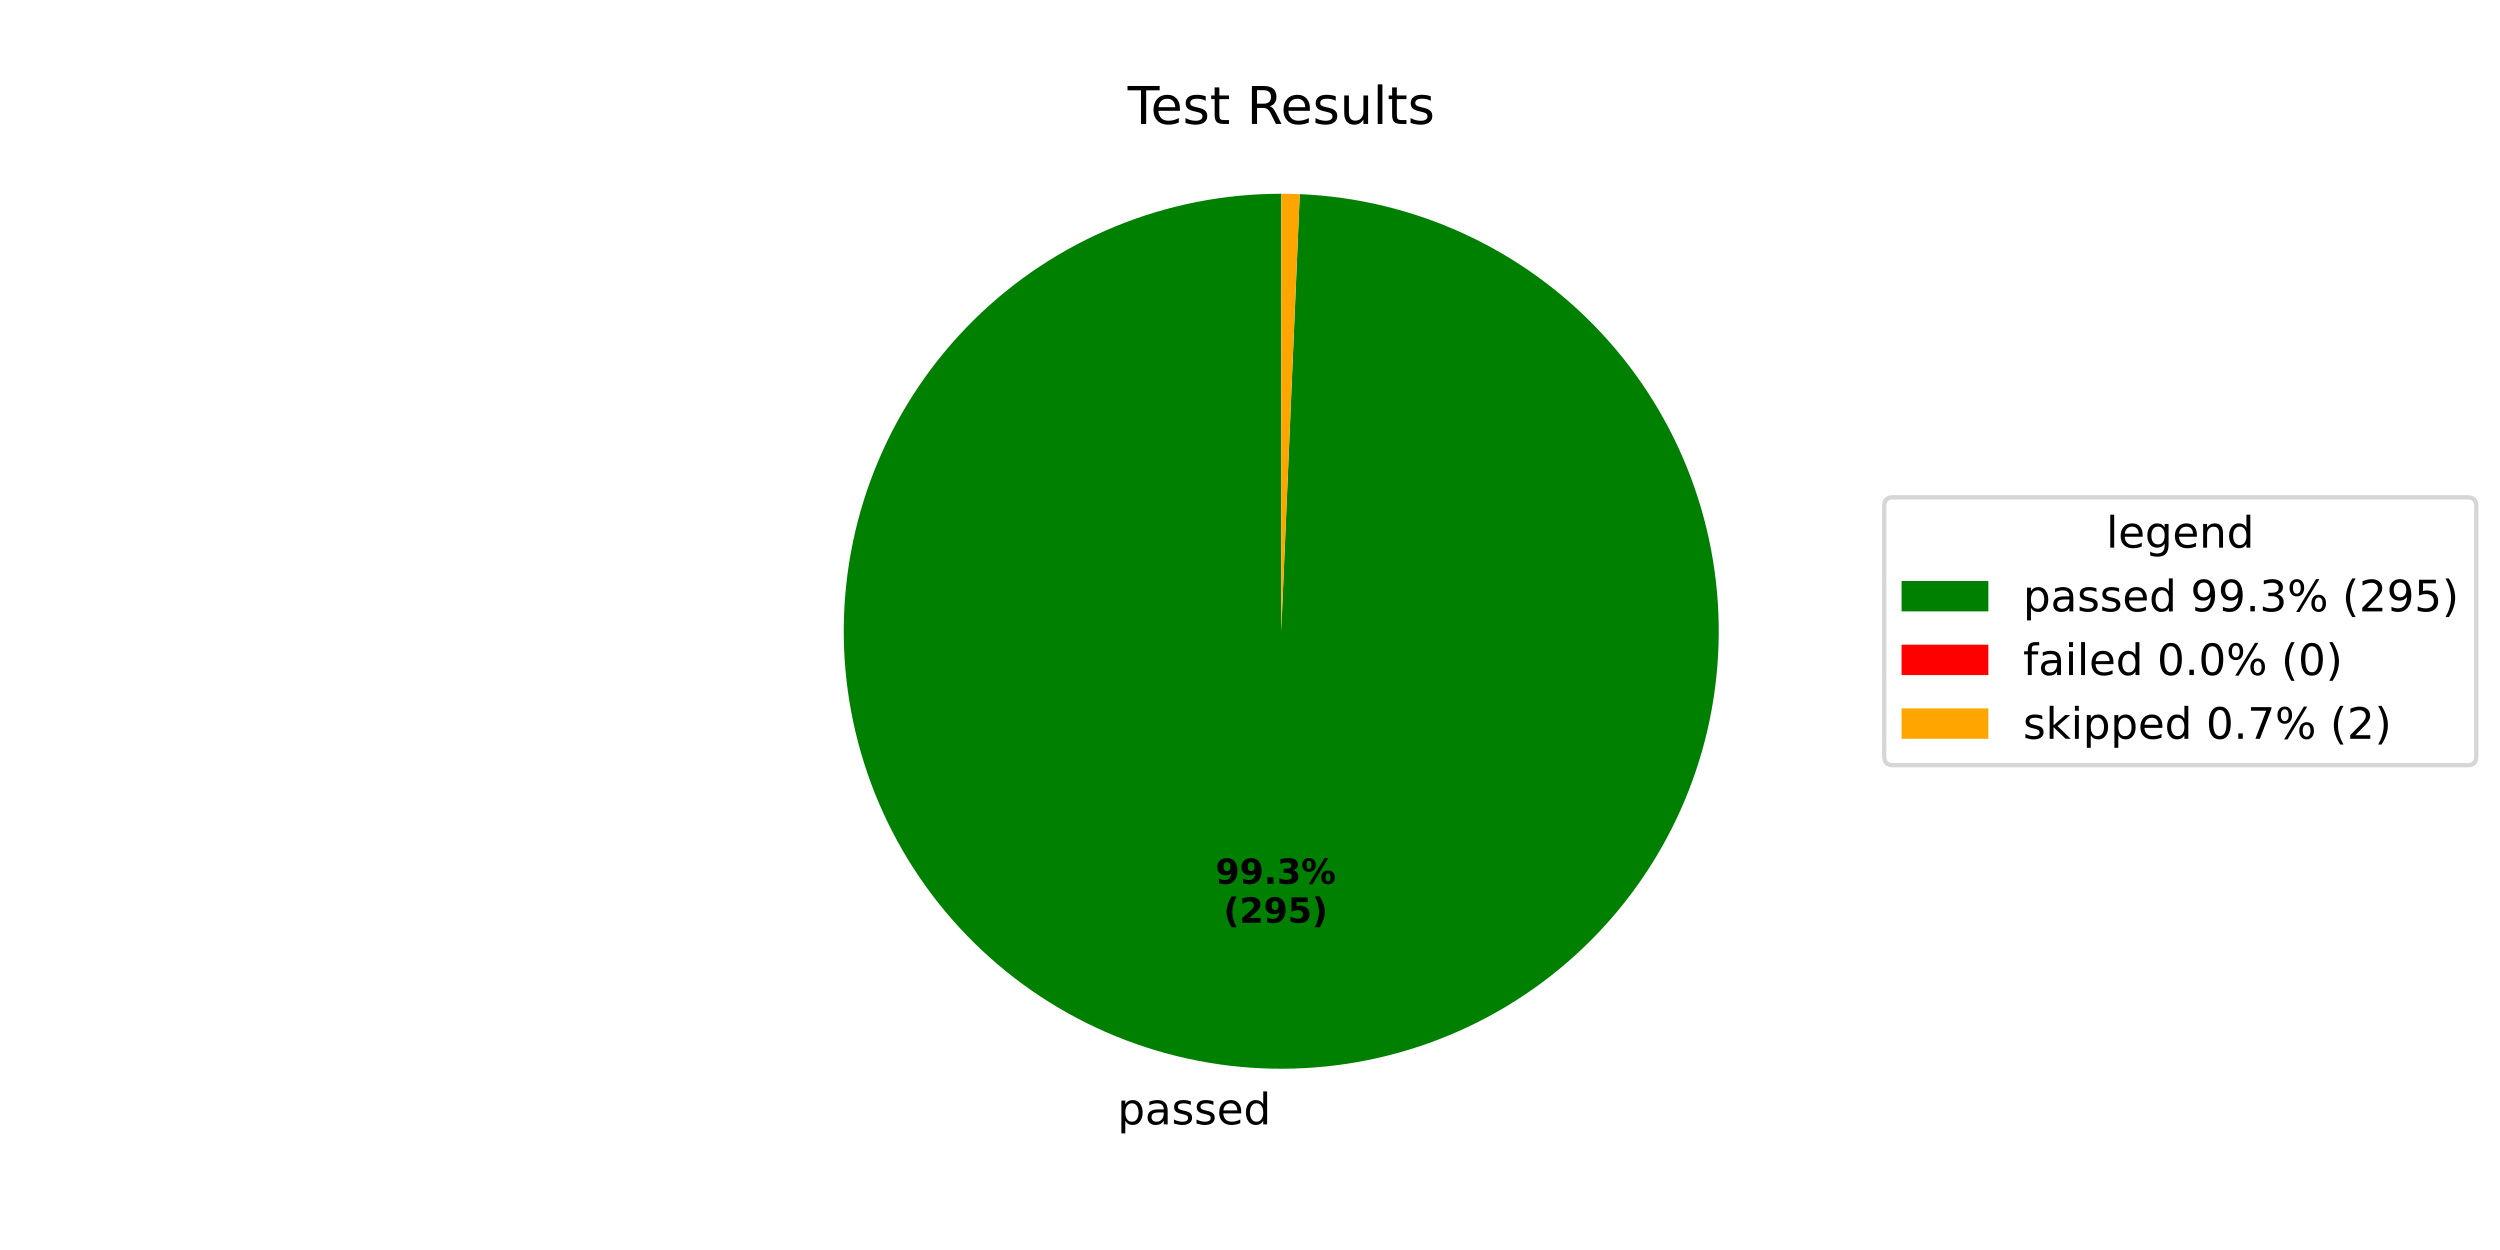
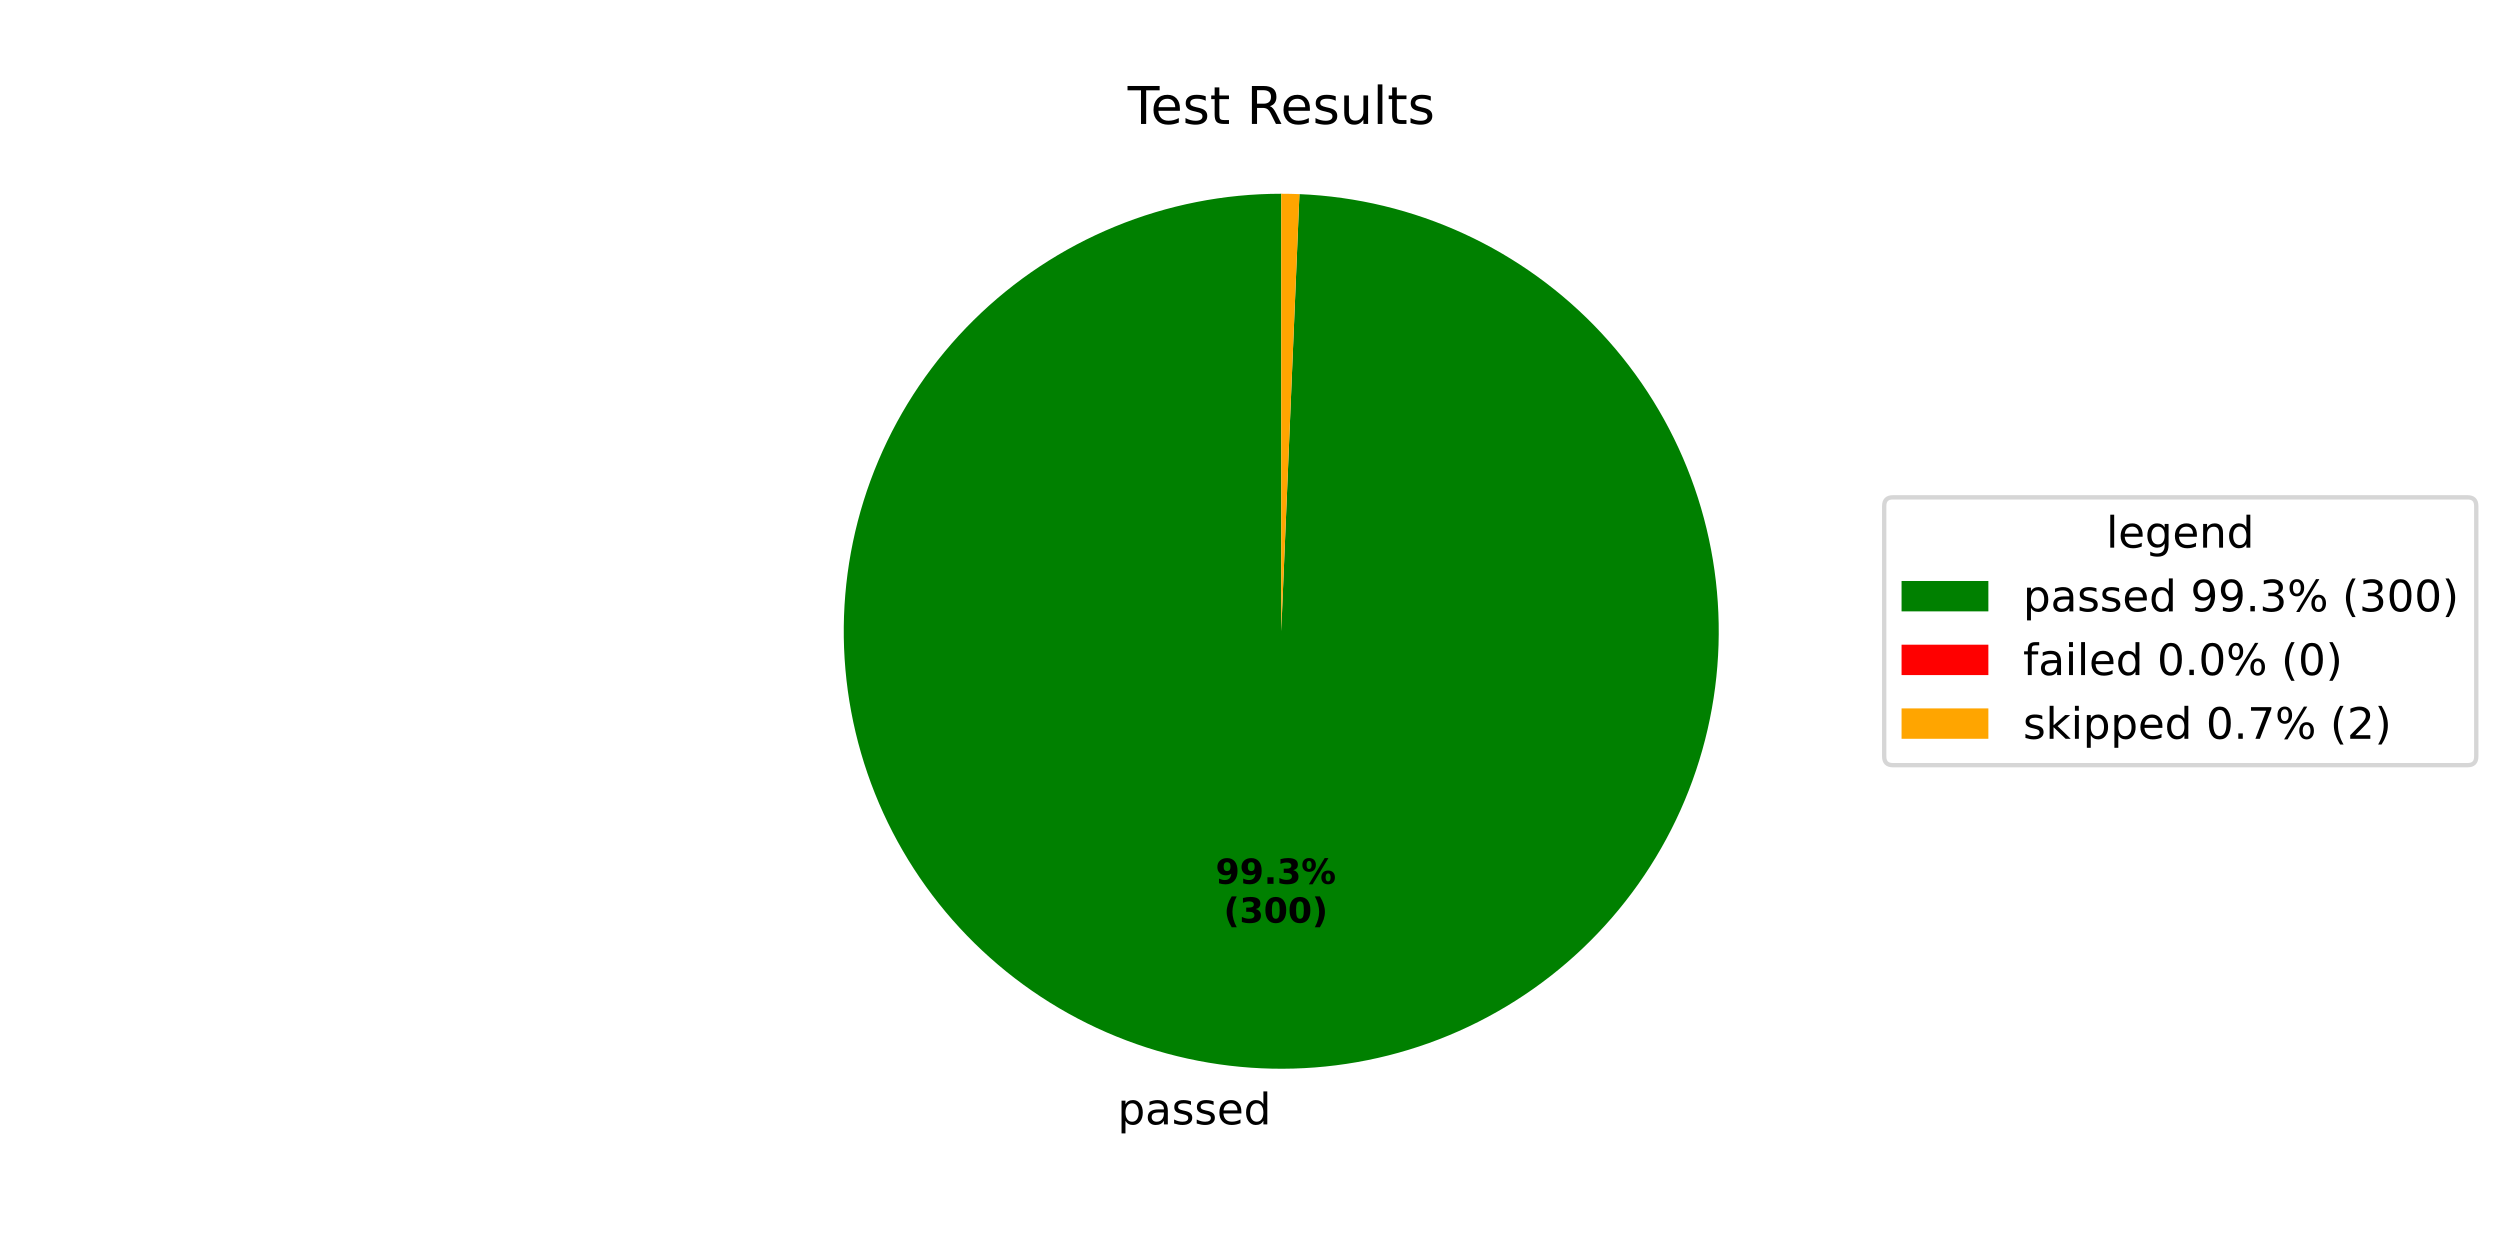
<svg xmlns="http://www.w3.org/2000/svg" xmlns:xlink="http://www.w3.org/1999/xlink" width="576pt" height="288pt" viewBox="0 0 576 288" version="1.1">
  <defs>
    <style type="text/css">*{stroke-linejoin: round; stroke-linecap: butt}</style>
  </defs>
  <g id="figure_1">
    <g id="patch_1">
      <path d="M 0 288  L 576 288  L 576 0  L 0 0  z " style="fill: #ffffff" />
    </g>
    <g id="axes_1">
      <g id="patch_2">
-         <path d="M 295.2 44.64  C 282.053 44.64 269.032 47.212 256.872 52.211  C 244.712 57.21 233.647 64.54 224.302 73.788  C 214.956 83.035 207.509 94.022 202.382 106.128  C 197.254 118.234 194.545 131.227 194.406 144.374  C 194.267 157.52 196.701 170.568 201.571 182.78  C 206.441 194.992 213.654 206.134 222.802 215.577  C 231.95 225.019 242.857 232.582 254.908 237.837  C 266.96 243.092 279.923 245.939 293.068 246.217  C 306.212 246.496 319.285 244.199 331.547 239.459  C 343.81 234.718 355.028 227.624 364.567 218.576  C 374.106 209.529 381.783 198.702 387.166 186.707  C 392.548 174.712 395.532 161.779 395.949 148.638  C 396.366 135.498 394.209 122.401 389.598 110.089  C 384.987 97.777 378.012 86.485 369.066 76.851  C 360.12 67.216 349.375 59.425 337.437 53.916  C 325.5 48.407 312.599 45.286 299.464 44.73  L 295.2 145.44  z " style="fill: #008000" />
+         <path d="M 295.2 44.64  C 282.051 44.64 269.029 47.213 256.868 52.213  C 244.707 57.213 233.641 64.545 224.295 73.794  C 214.95 83.043 207.503 94.032 202.377 106.14  C 197.25 118.248 194.542 131.243 194.405 144.391  C 194.269 157.539 196.706 170.588 201.579 182.8  C 206.453 195.013 213.669 206.154 222.82 215.596  C 231.972 225.037 242.882 232.597 254.937 237.849  C 266.991 243.102 279.957 245.945 293.103 246.218  C 306.249 246.492 319.322 244.19 331.584 239.444  C 343.847 234.698 355.063 227.598 364.599 218.546  C 374.135 209.493 381.808 198.661 387.186 186.662  C 392.563 174.664 395.541 161.728 395.951 148.585  C 396.361 135.443 394.196 122.346 389.578 110.035  C 384.959 97.724 377.977 86.435 369.024 76.805  C 360.071 67.176 349.319 59.39 337.377 53.888  C 325.435 48.386 312.531 45.274 299.393 44.727  L 295.2 145.44  z " style="fill: #008000" />
      </g>
      <g id="patch_3">
-         <path d="M 299.464 44.73  C 299.464 44.73 299.464 44.73 299.464 44.73  L 295.2 145.44  z " style="fill: #ff0000" />
+         <path d="M 299.393 44.727  C 299.393 44.727 299.393 44.727 299.393 44.727  L 295.2 145.44  z " style="fill: #ff0000" />
      </g>
      <g id="patch_4">
-         <path d="M 299.464 44.73  C 298.754 44.7 298.043 44.678 297.332 44.663  C 296.622 44.648 295.911 44.64 295.2 44.64  L 295.2 145.44  z " style="fill: #ffa500" />
+         <path d="M 299.393 44.727  C 298.695 44.698 297.996 44.676 297.297 44.662  C 296.598 44.647 295.899 44.64 295.2 44.64  L 295.2 145.44  z " style="fill: #ffa500" />
      </g>
      <g id="matplotlib.axis_1" />
      <g id="matplotlib.axis_2" />
      <g id="text_1">
-         <g transform="translate(257.4576 259.0546) scale(0.1 -0.1)">
+         <g transform="translate(257.4964 259.0554) scale(0.1 -0.1)">
          <defs>
            <path id="DejaVuSans-70" d="M 1159 525  L 1159 -1331  L 581 -1331  L 581 3500  L 1159 3500  L 1159 2969  Q 1341 3281 1617 3432  Q 1894 3584 2278 3584  Q 2916 3584 3314 3078  Q 3713 2572 3713 1747  Q 3713 922 3314 415  Q 2916 -91 2278 -91  Q 1894 -91 1617 61  Q 1341 213 1159 525  z M 3116 1747  Q 3116 2381 2855 2742  Q 2594 3103 2138 3103  Q 1681 3103 1420 2742  Q 1159 2381 1159 1747  Q 1159 1113 1420 752  Q 1681 391 2138 391  Q 2594 391 2855 752  Q 3116 1113 3116 1747  z " transform="scale(0.015625)" />
            <path id="DejaVuSans-61" d="M 2194 1759  Q 1497 1759 1228 1600  Q 959 1441 959 1056  Q 959 750 1161 570  Q 1363 391 1709 391  Q 2188 391 2477 730  Q 2766 1069 2766 1631  L 2766 1759  L 2194 1759  z M 3341 1997  L 3341 0  L 2766 0  L 2766 531  Q 2569 213 2275 61  Q 1981 -91 1556 -91  Q 1019 -91 701 211  Q 384 513 384 1019  Q 384 1609 779 1909  Q 1175 2209 1959 2209  L 2766 2209  L 2766 2266  Q 2766 2663 2505 2880  Q 2244 3097 1772 3097  Q 1472 3097 1187 3025  Q 903 2953 641 2809  L 641 3341  Q 956 3463 1253 3523  Q 1550 3584 1831 3584  Q 2591 3584 2966 3190  Q 3341 2797 3341 1997  z " transform="scale(0.015625)" />
            <path id="DejaVuSans-73" d="M 2834 3397  L 2834 2853  Q 2591 2978 2328 3040  Q 2066 3103 1784 3103  Q 1356 3103 1142 2972  Q 928 2841 928 2578  Q 928 2378 1081 2264  Q 1234 2150 1697 2047  L 1894 2003  Q 2506 1872 2764 1633  Q 3022 1394 3022 966  Q 3022 478 2636 193  Q 2250 -91 1575 -91  Q 1294 -91 989 -36  Q 684 19 347 128  L 347 722  Q 666 556 975 473  Q 1284 391 1588 391  Q 1994 391 2212 530  Q 2431 669 2431 922  Q 2431 1156 2273 1281  Q 2116 1406 1581 1522  L 1381 1569  Q 847 1681 609 1914  Q 372 2147 372 2553  Q 372 3047 722 3315  Q 1072 3584 1716 3584  Q 2034 3584 2315 3537  Q 2597 3491 2834 3397  z " transform="scale(0.015625)" />
            <path id="DejaVuSans-65" d="M 3597 1894  L 3597 1613  L 953 1613  Q 991 1019 1311 708  Q 1631 397 2203 397  Q 2534 397 2845 478  Q 3156 559 3463 722  L 3463 178  Q 3153 47 2828 -22  Q 2503 -91 2169 -91  Q 1331 -91 842 396  Q 353 884 353 1716  Q 353 2575 817 3079  Q 1281 3584 2069 3584  Q 2775 3584 3186 3129  Q 3597 2675 3597 1894  z M 3022 2063  Q 3016 2534 2758 2815  Q 2500 3097 2075 3097  Q 1594 3097 1305 2825  Q 1016 2553 972 2059  L 3022 2063  z " transform="scale(0.015625)" />
            <path id="DejaVuSans-64" d="M 2906 2969  L 2906 4863  L 3481 4863  L 3481 0  L 2906 0  L 2906 525  Q 2725 213 2448 61  Q 2172 -91 1784 -91  Q 1150 -91 751 415  Q 353 922 353 1747  Q 353 2572 751 3078  Q 1150 3584 1784 3584  Q 2172 3584 2448 3432  Q 2725 3281 2906 2969  z M 947 1747  Q 947 1113 1208 752  Q 1469 391 1925 391  Q 2381 391 2643 752  Q 2906 1113 2906 1747  Q 2906 2381 2643 2742  Q 2381 3103 1925 3103  Q 1469 3103 1208 2742  Q 947 2381 947 1747  z " transform="scale(0.015625)" />
          </defs>
          <use xlink:href="#DejaVuSans-70" />
          <use xlink:href="#DejaVuSans-61" transform="translate(63.47656 0)" />
          <use xlink:href="#DejaVuSans-73" transform="translate(124.7559 0)" />
          <use xlink:href="#DejaVuSans-73" transform="translate(176.8555 0)" />
          <use xlink:href="#DejaVuSans-65" transform="translate(228.9551 0)" />
          <use xlink:href="#DejaVuSans-64" transform="translate(290.4785 0)" />
        </g>
      </g>
      <g id="text_2">
-         <g transform="translate(280.0437 203.6348) scale(0.08 -0.08)">
+         <g transform="translate(280.0649 203.6353) scale(0.08 -0.08)">
          <defs>
            <path id="DejaVuSans-Bold-39" d="M 641 103  L 641 966  Q 928 831 1190 764  Q 1453 697 1709 697  Q 2247 697 2547 995  Q 2847 1294 2900 1881  Q 2688 1725 2447 1647  Q 2206 1569 1925 1569  Q 1209 1569 770 1986  Q 331 2403 331 3084  Q 331 3838 820 4291  Q 1309 4744 2131 4744  Q 3044 4744 3544 4128  Q 4044 3513 4044 2388  Q 4044 1231 3459 570  Q 2875 -91 1856 -91  Q 1528 -91 1228 -42  Q 928 6 641 103  z M 2125 2350  Q 2441 2350 2600 2554  Q 2759 2759 2759 3169  Q 2759 3575 2600 3781  Q 2441 3988 2125 3988  Q 1809 3988 1650 3781  Q 1491 3575 1491 3169  Q 1491 2759 1650 2554  Q 1809 2350 2125 2350  z " transform="scale(0.015625)" />
            <path id="DejaVuSans-Bold-2e" d="M 653 1209  L 1778 1209  L 1778 0  L 653 0  L 653 1209  z " transform="scale(0.015625)" />
            <path id="DejaVuSans-Bold-33" d="M 2981 2516  Q 3453 2394 3698 2092  Q 3944 1791 3944 1325  Q 3944 631 3412 270  Q 2881 -91 1863 -91  Q 1503 -91 1142 -33  Q 781 25 428 141  L 428 1069  Q 766 900 1098 814  Q 1431 728 1753 728  Q 2231 728 2486 893  Q 2741 1059 2741 1369  Q 2741 1688 2480 1852  Q 2219 2016 1709 2016  L 1228 2016  L 1228 2791  L 1734 2791  Q 2188 2791 2409 2933  Q 2631 3075 2631 3366  Q 2631 3634 2415 3781  Q 2200 3928 1806 3928  Q 1516 3928 1219 3862  Q 922 3797 628 3669  L 628 4550  Q 984 4650 1334 4700  Q 1684 4750 2022 4750  Q 2931 4750 3382 4451  Q 3834 4153 3834 3553  Q 3834 3144 3618 2883  Q 3403 2622 2981 2516  z " transform="scale(0.015625)" />
            <path id="DejaVuSans-Bold-25" d="M 4959 1925  Q 4738 1925 4616 1733  Q 4494 1541 4494 1184  Q 4494 825 4614 633  Q 4734 441 4959 441  Q 5184 441 5303 633  Q 5422 825 5422 1184  Q 5422 1541 5301 1733  Q 5181 1925 4959 1925  z M 4959 2450  Q 5541 2450 5875 2112  Q 6209 1775 6209 1184  Q 6209 594 5875 251  Q 5541 -91 4959 -91  Q 4378 -91 4042 251  Q 3706 594 3706 1184  Q 3706 1772 4042 2111  Q 4378 2450 4959 2450  z M 2094 -91  L 1403 -91  L 4319 4750  L 5013 4750  L 2094 -91  z M 1453 4750  Q 2034 4750 2367 4411  Q 2700 4072 2700 3481  Q 2700 2891 2367 2550  Q 2034 2209 1453 2209  Q 872 2209 539 2550  Q 206 2891 206 3481  Q 206 4072 539 4411  Q 872 4750 1453 4750  z M 1453 4225  Q 1228 4225 1106 4031  Q 984 3838 984 3481  Q 984 3122 1106 2926  Q 1228 2731 1453 2731  Q 1678 2731 1798 2926  Q 1919 3122 1919 3481  Q 1919 3838 1797 4031  Q 1675 4225 1453 4225  z " transform="scale(0.015625)" />
          </defs>
          <use xlink:href="#DejaVuSans-Bold-39" />
          <use xlink:href="#DejaVuSans-Bold-39" transform="translate(69.58008 0)" />
          <use xlink:href="#DejaVuSans-Bold-2e" transform="translate(139.1602 0)" />
          <use xlink:href="#DejaVuSans-Bold-33" transform="translate(177.1484 0)" />
          <use xlink:href="#DejaVuSans-Bold-25" transform="translate(246.7285 0)" />
        </g>
-         <g transform="translate(281.915 212.5931) scale(0.08 -0.08)">
+         <g transform="translate(281.9362 212.5935) scale(0.08 -0.08)">
          <defs>
            <path id="DejaVuSans-Bold-28" d="M 2413 -844  L 1484 -844  Q 1006 -72 778 623  Q 550 1319 550 2003  Q 550 2688 779 3389  Q 1009 4091 1484 4856  L 2413 4856  Q 2013 4116 1813 3408  Q 1613 2700 1613 2009  Q 1613 1319 1811 609  Q 2009 -100 2413 -844  z " transform="scale(0.015625)" />
-             <path id="DejaVuSans-Bold-32" d="M 1844 884  L 3897 884  L 3897 0  L 506 0  L 506 884  L 2209 2388  Q 2438 2594 2547 2791  Q 2656 2988 2656 3200  Q 2656 3528 2436 3728  Q 2216 3928 1850 3928  Q 1569 3928 1234 3808  Q 900 3688 519 3450  L 519 4475  Q 925 4609 1322 4679  Q 1719 4750 2100 4750  Q 2938 4750 3402 4381  Q 3866 4013 3866 3353  Q 3866 2972 3669 2642  Q 3472 2313 2841 1759  L 1844 884  z " transform="scale(0.015625)" />
-             <path id="DejaVuSans-Bold-35" d="M 678 4666  L 3669 4666  L 3669 3781  L 1638 3781  L 1638 3059  Q 1775 3097 1914 3117  Q 2053 3138 2203 3138  Q 3056 3138 3531 2711  Q 4006 2284 4006 1522  Q 4006 766 3489 337  Q 2972 -91 2053 -91  Q 1656 -91 1267 -14  Q 878 63 494 219  L 494 1166  Q 875 947 1217 837  Q 1559 728 1863 728  Q 2300 728 2551 942  Q 2803 1156 2803 1522  Q 2803 1891 2551 2103  Q 2300 2316 1863 2316  Q 1603 2316 1309 2248  Q 1016 2181 678 2041  L 678 4666  z " transform="scale(0.015625)" />
+             <path id="DejaVuSans-Bold-30" d="M 2944 2338  Q 2944 3213 2780 3570  Q 2616 3928 2228 3928  Q 1841 3928 1675 3570  Q 1509 3213 1509 2338  Q 1509 1453 1675 1090  Q 1841 728 2228 728  Q 2613 728 2778 1090  Q 2944 1453 2944 2338  z M 4147 2328  Q 4147 1169 3647 539  Q 3147 -91 2228 -91  Q 1306 -91 806 539  Q 306 1169 306 2328  Q 306 3491 806 4120  Q 1306 4750 2228 4750  Q 3147 4750 3647 4120  Q 4147 3491 4147 2328  z " transform="scale(0.015625)" />
            <path id="DejaVuSans-Bold-29" d="M 513 -844  Q 913 -100 1113 609  Q 1313 1319 1313 2009  Q 1313 2700 1113 3408  Q 913 4116 513 4856  L 1441 4856  Q 1916 4091 2145 3389  Q 2375 2688 2375 2003  Q 2375 1319 2147 623  Q 1919 -72 1441 -844  L 513 -844  z " transform="scale(0.015625)" />
          </defs>
          <use xlink:href="#DejaVuSans-Bold-28" />
-           <use xlink:href="#DejaVuSans-Bold-32" transform="translate(45.70312 0)" />
-           <use xlink:href="#DejaVuSans-Bold-39" transform="translate(115.2832 0)" />
-           <use xlink:href="#DejaVuSans-Bold-35" transform="translate(184.8633 0)" />
+           <use xlink:href="#DejaVuSans-Bold-33" transform="translate(45.70312 0)" />
+           <use xlink:href="#DejaVuSans-Bold-30" transform="translate(115.2832 0)" />
+           <use xlink:href="#DejaVuSans-Bold-30" transform="translate(184.8633 0)" />
          <use xlink:href="#DejaVuSans-Bold-29" transform="translate(254.4434 0)" />
        </g>
      </g>
      <g id="text_3">
        <g transform="translate(259.815 28.56) scale(0.12 -0.12)">
          <defs>
            <path id="DejaVuSans-54" d="M -19 4666  L 3928 4666  L 3928 4134  L 2272 4134  L 2272 0  L 1638 0  L 1638 4134  L -19 4134  L -19 4666  z " transform="scale(0.015625)" />
            <path id="DejaVuSans-74" d="M 1172 4494  L 1172 3500  L 2356 3500  L 2356 3053  L 1172 3053  L 1172 1153  Q 1172 725 1289 603  Q 1406 481 1766 481  L 2356 481  L 2356 0  L 1766 0  Q 1100 0 847 248  Q 594 497 594 1153  L 594 3053  L 172 3053  L 172 3500  L 594 3500  L 594 4494  L 1172 4494  z " transform="scale(0.015625)" />
            <path id="DejaVuSans-20" transform="scale(0.015625)" />
            <path id="DejaVuSans-52" d="M 2841 2188  Q 3044 2119 3236 1894  Q 3428 1669 3622 1275  L 4263 0  L 3584 0  L 2988 1197  Q 2756 1666 2539 1819  Q 2322 1972 1947 1972  L 1259 1972  L 1259 0  L 628 0  L 628 4666  L 2053 4666  Q 2853 4666 3247 4331  Q 3641 3997 3641 3322  Q 3641 2881 3436 2590  Q 3231 2300 2841 2188  z M 1259 4147  L 1259 2491  L 2053 2491  Q 2509 2491 2742 2702  Q 2975 2913 2975 3322  Q 2975 3731 2742 3939  Q 2509 4147 2053 4147  L 1259 4147  z " transform="scale(0.015625)" />
            <path id="DejaVuSans-75" d="M 544 1381  L 544 3500  L 1119 3500  L 1119 1403  Q 1119 906 1312 657  Q 1506 409 1894 409  Q 2359 409 2629 706  Q 2900 1003 2900 1516  L 2900 3500  L 3475 3500  L 3475 0  L 2900 0  L 2900 538  Q 2691 219 2414 64  Q 2138 -91 1772 -91  Q 1169 -91 856 284  Q 544 659 544 1381  z M 1991 3584  L 1991 3584  z " transform="scale(0.015625)" />
            <path id="DejaVuSans-6c" d="M 603 4863  L 1178 4863  L 1178 0  L 603 0  L 603 4863  z " transform="scale(0.015625)" />
          </defs>
          <use xlink:href="#DejaVuSans-54" />
          <use xlink:href="#DejaVuSans-65" transform="translate(44.08398 0)" />
          <use xlink:href="#DejaVuSans-73" transform="translate(105.6074 0)" />
          <use xlink:href="#DejaVuSans-74" transform="translate(157.707 0)" />
          <use xlink:href="#DejaVuSans-20" transform="translate(196.916 0)" />
          <use xlink:href="#DejaVuSans-52" transform="translate(228.7031 0)" />
          <use xlink:href="#DejaVuSans-65" transform="translate(293.6855 0)" />
          <use xlink:href="#DejaVuSans-73" transform="translate(355.209 0)" />
          <use xlink:href="#DejaVuSans-75" transform="translate(407.3086 0)" />
          <use xlink:href="#DejaVuSans-6c" transform="translate(470.6875 0)" />
          <use xlink:href="#DejaVuSans-74" transform="translate(498.4707 0)" />
          <use xlink:href="#DejaVuSans-73" transform="translate(537.6797 0)" />
        </g>
      </g>
      <g id="legend_1">
        <g id="patch_5">
          <path d="M 436.12 176.296  L 568.531 176.296  Q 570.531 176.296 570.531 174.296  L 570.531 116.584  Q 570.531 114.584 568.531 114.584  L 436.12 114.584  Q 434.12 114.584 434.12 116.584  L 434.12 174.296  Q 434.12 176.296 436.12 176.296  z " style="fill: #ffffff; opacity: 0.8; stroke: #cccccc; stroke-linejoin: miter" />
        </g>
        <g id="text_4">
          <g transform="translate(485.2661 126.1822) scale(0.1 -0.1)">
            <defs>
              <path id="DejaVuSans-67" d="M 2906 1791  Q 2906 2416 2648 2759  Q 2391 3103 1925 3103  Q 1463 3103 1205 2759  Q 947 2416 947 1791  Q 947 1169 1205 825  Q 1463 481 1925 481  Q 2391 481 2648 825  Q 2906 1169 2906 1791  z M 3481 434  Q 3481 -459 3084 -895  Q 2688 -1331 1869 -1331  Q 1566 -1331 1297 -1286  Q 1028 -1241 775 -1147  L 775 -588  Q 1028 -725 1275 -790  Q 1522 -856 1778 -856  Q 2344 -856 2625 -561  Q 2906 -266 2906 331  L 2906 616  Q 2728 306 2450 153  Q 2172 0 1784 0  Q 1141 0 747 490  Q 353 981 353 1791  Q 353 2603 747 3093  Q 1141 3584 1784 3584  Q 2172 3584 2450 3431  Q 2728 3278 2906 2969  L 2906 3500  L 3481 3500  L 3481 434  z " transform="scale(0.015625)" />
              <path id="DejaVuSans-6e" d="M 3513 2113  L 3513 0  L 2938 0  L 2938 2094  Q 2938 2591 2744 2837  Q 2550 3084 2163 3084  Q 1697 3084 1428 2787  Q 1159 2491 1159 1978  L 1159 0  L 581 0  L 581 3500  L 1159 3500  L 1159 2956  Q 1366 3272 1645 3428  Q 1925 3584 2291 3584  Q 2894 3584 3203 3211  Q 3513 2838 3513 2113  z " transform="scale(0.015625)" />
            </defs>
            <use xlink:href="#DejaVuSans-6c" />
            <use xlink:href="#DejaVuSans-65" transform="translate(27.7832 0)" />
            <use xlink:href="#DejaVuSans-67" transform="translate(89.30664 0)" />
            <use xlink:href="#DejaVuSans-65" transform="translate(152.7832 0)" />
            <use xlink:href="#DejaVuSans-6e" transform="translate(214.3066 0)" />
            <use xlink:href="#DejaVuSans-64" transform="translate(277.6855 0)" />
          </g>
        </g>
        <g id="patch_6">
          <path d="M 438.12 140.86  L 458.12 140.86  L 458.12 133.86  L 438.12 133.86  z " style="fill: #008000" />
        </g>
        <g id="text_5">
          <g transform="translate(466.12 140.8603) scale(0.1 -0.1)">
            <defs>
              <path id="DejaVuSans-39" d="M 703 97  L 703 672  Q 941 559 1184 500  Q 1428 441 1663 441  Q 2288 441 2617 861  Q 2947 1281 2994 2138  Q 2813 1869 2534 1725  Q 2256 1581 1919 1581  Q 1219 1581 811 2004  Q 403 2428 403 3163  Q 403 3881 828 4315  Q 1253 4750 1959 4750  Q 2769 4750 3195 4129  Q 3622 3509 3622 2328  Q 3622 1225 3098 567  Q 2575 -91 1691 -91  Q 1453 -91 1209 -44  Q 966 3 703 97  z M 1959 2075  Q 2384 2075 2632 2365  Q 2881 2656 2881 3163  Q 2881 3666 2632 3958  Q 2384 4250 1959 4250  Q 1534 4250 1286 3958  Q 1038 3666 1038 3163  Q 1038 2656 1286 2365  Q 1534 2075 1959 2075  z " transform="scale(0.015625)" />
              <path id="DejaVuSans-2e" d="M 684 794  L 1344 794  L 1344 0  L 684 0  L 684 794  z " transform="scale(0.015625)" />
              <path id="DejaVuSans-33" d="M 2597 2516  Q 3050 2419 3304 2112  Q 3559 1806 3559 1356  Q 3559 666 3084 287  Q 2609 -91 1734 -91  Q 1441 -91 1130 -33  Q 819 25 488 141  L 488 750  Q 750 597 1062 519  Q 1375 441 1716 441  Q 2309 441 2620 675  Q 2931 909 2931 1356  Q 2931 1769 2642 2001  Q 2353 2234 1838 2234  L 1294 2234  L 1294 2753  L 1863 2753  Q 2328 2753 2575 2939  Q 2822 3125 2822 3475  Q 2822 3834 2567 4026  Q 2313 4219 1838 4219  Q 1578 4219 1281 4162  Q 984 4106 628 3988  L 628 4550  Q 988 4650 1302 4700  Q 1616 4750 1894 4750  Q 2613 4750 3031 4423  Q 3450 4097 3450 3541  Q 3450 3153 3228 2886  Q 3006 2619 2597 2516  z " transform="scale(0.015625)" />
              <path id="DejaVuSans-25" d="M 4653 2053  Q 4381 2053 4226 1822  Q 4072 1591 4072 1178  Q 4072 772 4226 539  Q 4381 306 4653 306  Q 4919 306 5073 539  Q 5228 772 5228 1178  Q 5228 1588 5073 1820  Q 4919 2053 4653 2053  z M 4653 2450  Q 5147 2450 5437 2106  Q 5728 1763 5728 1178  Q 5728 594 5436 251  Q 5144 -91 4653 -91  Q 4153 -91 3862 251  Q 3572 594 3572 1178  Q 3572 1766 3864 2108  Q 4156 2450 4653 2450  z M 1428 4353  Q 1159 4353 1004 4120  Q 850 3888 850 3481  Q 850 3069 1003 2837  Q 1156 2606 1428 2606  Q 1700 2606 1854 2837  Q 2009 3069 2009 3481  Q 2009 3884 1853 4118  Q 1697 4353 1428 4353  z M 4250 4750  L 4750 4750  L 1831 -91  L 1331 -91  L 4250 4750  z M 1428 4750  Q 1922 4750 2215 4408  Q 2509 4066 2509 3481  Q 2509 2891 2217 2550  Q 1925 2209 1428 2209  Q 931 2209 642 2551  Q 353 2894 353 3481  Q 353 4063 643 4406  Q 934 4750 1428 4750  z " transform="scale(0.015625)" />
              <path id="DejaVuSans-28" d="M 1984 4856  Q 1566 4138 1362 3434  Q 1159 2731 1159 2009  Q 1159 1288 1364 580  Q 1569 -128 1984 -844  L 1484 -844  Q 1016 -109 783 600  Q 550 1309 550 2009  Q 550 2706 781 3412  Q 1013 4119 1484 4856  L 1984 4856  z " transform="scale(0.015625)" />
-               <path id="DejaVuSans-32" d="M 1228 531  L 3431 531  L 3431 0  L 469 0  L 469 531  Q 828 903 1448 1529  Q 2069 2156 2228 2338  Q 2531 2678 2651 2914  Q 2772 3150 2772 3378  Q 2772 3750 2511 3984  Q 2250 4219 1831 4219  Q 1534 4219 1204 4116  Q 875 4013 500 3803  L 500 4441  Q 881 4594 1212 4672  Q 1544 4750 1819 4750  Q 2544 4750 2975 4387  Q 3406 4025 3406 3419  Q 3406 3131 3298 2873  Q 3191 2616 2906 2266  Q 2828 2175 2409 1742  Q 1991 1309 1228 531  z " transform="scale(0.015625)" />
-               <path id="DejaVuSans-35" d="M 691 4666  L 3169 4666  L 3169 4134  L 1269 4134  L 1269 2991  Q 1406 3038 1543 3061  Q 1681 3084 1819 3084  Q 2600 3084 3056 2656  Q 3513 2228 3513 1497  Q 3513 744 3044 326  Q 2575 -91 1722 -91  Q 1428 -91 1123 -41  Q 819 9 494 109  L 494 744  Q 775 591 1075 516  Q 1375 441 1709 441  Q 2250 441 2565 725  Q 2881 1009 2881 1497  Q 2881 1984 2565 2268  Q 2250 2553 1709 2553  Q 1456 2553 1204 2497  Q 953 2441 691 2322  L 691 4666  z " transform="scale(0.015625)" />
+               <path id="DejaVuSans-30" d="M 2034 4250  Q 1547 4250 1301 3770  Q 1056 3291 1056 2328  Q 1056 1369 1301 889  Q 1547 409 2034 409  Q 2525 409 2770 889  Q 3016 1369 3016 2328  Q 3016 3291 2770 3770  Q 2525 4250 2034 4250  z M 2034 4750  Q 2819 4750 3233 4129  Q 3647 3509 3647 2328  Q 3647 1150 3233 529  Q 2819 -91 2034 -91  Q 1250 -91 836 529  Q 422 1150 422 2328  Q 422 3509 836 4129  Q 1250 4750 2034 4750  z " transform="scale(0.015625)" />
              <path id="DejaVuSans-29" d="M 513 4856  L 1013 4856  Q 1481 4119 1714 3412  Q 1947 2706 1947 2009  Q 1947 1309 1714 600  Q 1481 -109 1013 -844  L 513 -844  Q 928 -128 1133 580  Q 1338 1288 1338 2009  Q 1338 2731 1133 3434  Q 928 4138 513 4856  z " transform="scale(0.015625)" />
            </defs>
            <use xlink:href="#DejaVuSans-70" />
            <use xlink:href="#DejaVuSans-61" transform="translate(63.47656 0)" />
            <use xlink:href="#DejaVuSans-73" transform="translate(124.7559 0)" />
            <use xlink:href="#DejaVuSans-73" transform="translate(176.8555 0)" />
            <use xlink:href="#DejaVuSans-65" transform="translate(228.9551 0)" />
            <use xlink:href="#DejaVuSans-64" transform="translate(290.4785 0)" />
            <use xlink:href="#DejaVuSans-20" transform="translate(353.9551 0)" />
            <use xlink:href="#DejaVuSans-39" transform="translate(385.7422 0)" />
            <use xlink:href="#DejaVuSans-39" transform="translate(449.3652 0)" />
            <use xlink:href="#DejaVuSans-2e" transform="translate(512.9883 0)" />
            <use xlink:href="#DejaVuSans-33" transform="translate(544.7754 0)" />
            <use xlink:href="#DejaVuSans-25" transform="translate(608.3984 0)" />
            <use xlink:href="#DejaVuSans-20" transform="translate(703.418 0)" />
            <use xlink:href="#DejaVuSans-28" transform="translate(735.2051 0)" />
-             <use xlink:href="#DejaVuSans-32" transform="translate(774.2188 0)" />
-             <use xlink:href="#DejaVuSans-39" transform="translate(837.8418 0)" />
-             <use xlink:href="#DejaVuSans-35" transform="translate(901.4648 0)" />
+             <use xlink:href="#DejaVuSans-33" transform="translate(774.2188 0)" />
+             <use xlink:href="#DejaVuSans-30" transform="translate(837.8418 0)" />
+             <use xlink:href="#DejaVuSans-30" transform="translate(901.4648 0)" />
            <use xlink:href="#DejaVuSans-29" transform="translate(965.0879 0)" />
          </g>
        </g>
        <g id="patch_7">
          <path d="M 438.12 155.538  L 458.12 155.538  L 458.12 148.538  L 438.12 148.538  z " style="fill: #ff0000" />
        </g>
        <g id="text_6">
          <g transform="translate(466.12 155.5384) scale(0.1 -0.1)">
            <defs>
              <path id="DejaVuSans-66" d="M 2375 4863  L 2375 4384  L 1825 4384  Q 1516 4384 1395 4259  Q 1275 4134 1275 3809  L 1275 3500  L 2222 3500  L 2222 3053  L 1275 3053  L 1275 0  L 697 0  L 697 3053  L 147 3053  L 147 3500  L 697 3500  L 697 3744  Q 697 4328 969 4595  Q 1241 4863 1831 4863  L 2375 4863  z " transform="scale(0.015625)" />
              <path id="DejaVuSans-69" d="M 603 3500  L 1178 3500  L 1178 0  L 603 0  L 603 3500  z M 603 4863  L 1178 4863  L 1178 4134  L 603 4134  L 603 4863  z " transform="scale(0.015625)" />
-               <path id="DejaVuSans-30" d="M 2034 4250  Q 1547 4250 1301 3770  Q 1056 3291 1056 2328  Q 1056 1369 1301 889  Q 1547 409 2034 409  Q 2525 409 2770 889  Q 3016 1369 3016 2328  Q 3016 3291 2770 3770  Q 2525 4250 2034 4250  z M 2034 4750  Q 2819 4750 3233 4129  Q 3647 3509 3647 2328  Q 3647 1150 3233 529  Q 2819 -91 2034 -91  Q 1250 -91 836 529  Q 422 1150 422 2328  Q 422 3509 836 4129  Q 1250 4750 2034 4750  z " transform="scale(0.015625)" />
            </defs>
            <use xlink:href="#DejaVuSans-66" />
            <use xlink:href="#DejaVuSans-61" transform="translate(35.20508 0)" />
            <use xlink:href="#DejaVuSans-69" transform="translate(96.48438 0)" />
            <use xlink:href="#DejaVuSans-6c" transform="translate(124.2676 0)" />
            <use xlink:href="#DejaVuSans-65" transform="translate(152.0508 0)" />
            <use xlink:href="#DejaVuSans-64" transform="translate(213.5742 0)" />
            <use xlink:href="#DejaVuSans-20" transform="translate(277.0508 0)" />
            <use xlink:href="#DejaVuSans-30" transform="translate(308.8379 0)" />
            <use xlink:href="#DejaVuSans-2e" transform="translate(372.4609 0)" />
            <use xlink:href="#DejaVuSans-30" transform="translate(404.248 0)" />
            <use xlink:href="#DejaVuSans-25" transform="translate(467.8711 0)" />
            <use xlink:href="#DejaVuSans-20" transform="translate(562.8906 0)" />
            <use xlink:href="#DejaVuSans-28" transform="translate(594.6777 0)" />
            <use xlink:href="#DejaVuSans-30" transform="translate(633.6914 0)" />
            <use xlink:href="#DejaVuSans-29" transform="translate(697.3145 0)" />
          </g>
        </g>
        <g id="patch_8">
          <path d="M 438.12 170.217  L 458.12 170.217  L 458.12 163.217  L 438.12 163.217  z " style="fill: #ffa500" />
        </g>
        <g id="text_7">
          <g transform="translate(466.12 170.2166) scale(0.1 -0.1)">
            <defs>
              <path id="DejaVuSans-6b" d="M 581 4863  L 1159 4863  L 1159 1991  L 2875 3500  L 3609 3500  L 1753 1863  L 3688 0  L 2938 0  L 1159 1709  L 1159 0  L 581 0  L 581 4863  z " transform="scale(0.015625)" />
              <path id="DejaVuSans-37" d="M 525 4666  L 3525 4666  L 3525 4397  L 1831 0  L 1172 0  L 2766 4134  L 525 4134  L 525 4666  z " transform="scale(0.015625)" />
+               <path id="DejaVuSans-32" d="M 1228 531  L 3431 531  L 3431 0  L 469 0  L 469 531  Q 828 903 1448 1529  Q 2069 2156 2228 2338  Q 2531 2678 2651 2914  Q 2772 3150 2772 3378  Q 2772 3750 2511 3984  Q 2250 4219 1831 4219  Q 1534 4219 1204 4116  Q 875 4013 500 3803  L 500 4441  Q 881 4594 1212 4672  Q 1544 4750 1819 4750  Q 2544 4750 2975 4387  Q 3406 4025 3406 3419  Q 3406 3131 3298 2873  Q 3191 2616 2906 2266  Q 2828 2175 2409 1742  Q 1991 1309 1228 531  z " transform="scale(0.015625)" />
            </defs>
            <use xlink:href="#DejaVuSans-73" />
            <use xlink:href="#DejaVuSans-6b" transform="translate(52.09961 0)" />
            <use xlink:href="#DejaVuSans-69" transform="translate(110.0098 0)" />
            <use xlink:href="#DejaVuSans-70" transform="translate(137.793 0)" />
            <use xlink:href="#DejaVuSans-70" transform="translate(201.2695 0)" />
            <use xlink:href="#DejaVuSans-65" transform="translate(264.7461 0)" />
            <use xlink:href="#DejaVuSans-64" transform="translate(326.2695 0)" />
            <use xlink:href="#DejaVuSans-20" transform="translate(389.7461 0)" />
            <use xlink:href="#DejaVuSans-30" transform="translate(421.5332 0)" />
            <use xlink:href="#DejaVuSans-2e" transform="translate(485.1562 0)" />
            <use xlink:href="#DejaVuSans-37" transform="translate(516.9434 0)" />
            <use xlink:href="#DejaVuSans-25" transform="translate(580.5664 0)" />
            <use xlink:href="#DejaVuSans-20" transform="translate(675.5859 0)" />
            <use xlink:href="#DejaVuSans-28" transform="translate(707.373 0)" />
            <use xlink:href="#DejaVuSans-32" transform="translate(746.3867 0)" />
            <use xlink:href="#DejaVuSans-29" transform="translate(810.0098 0)" />
          </g>
        </g>
      </g>
    </g>
  </g>
</svg>
